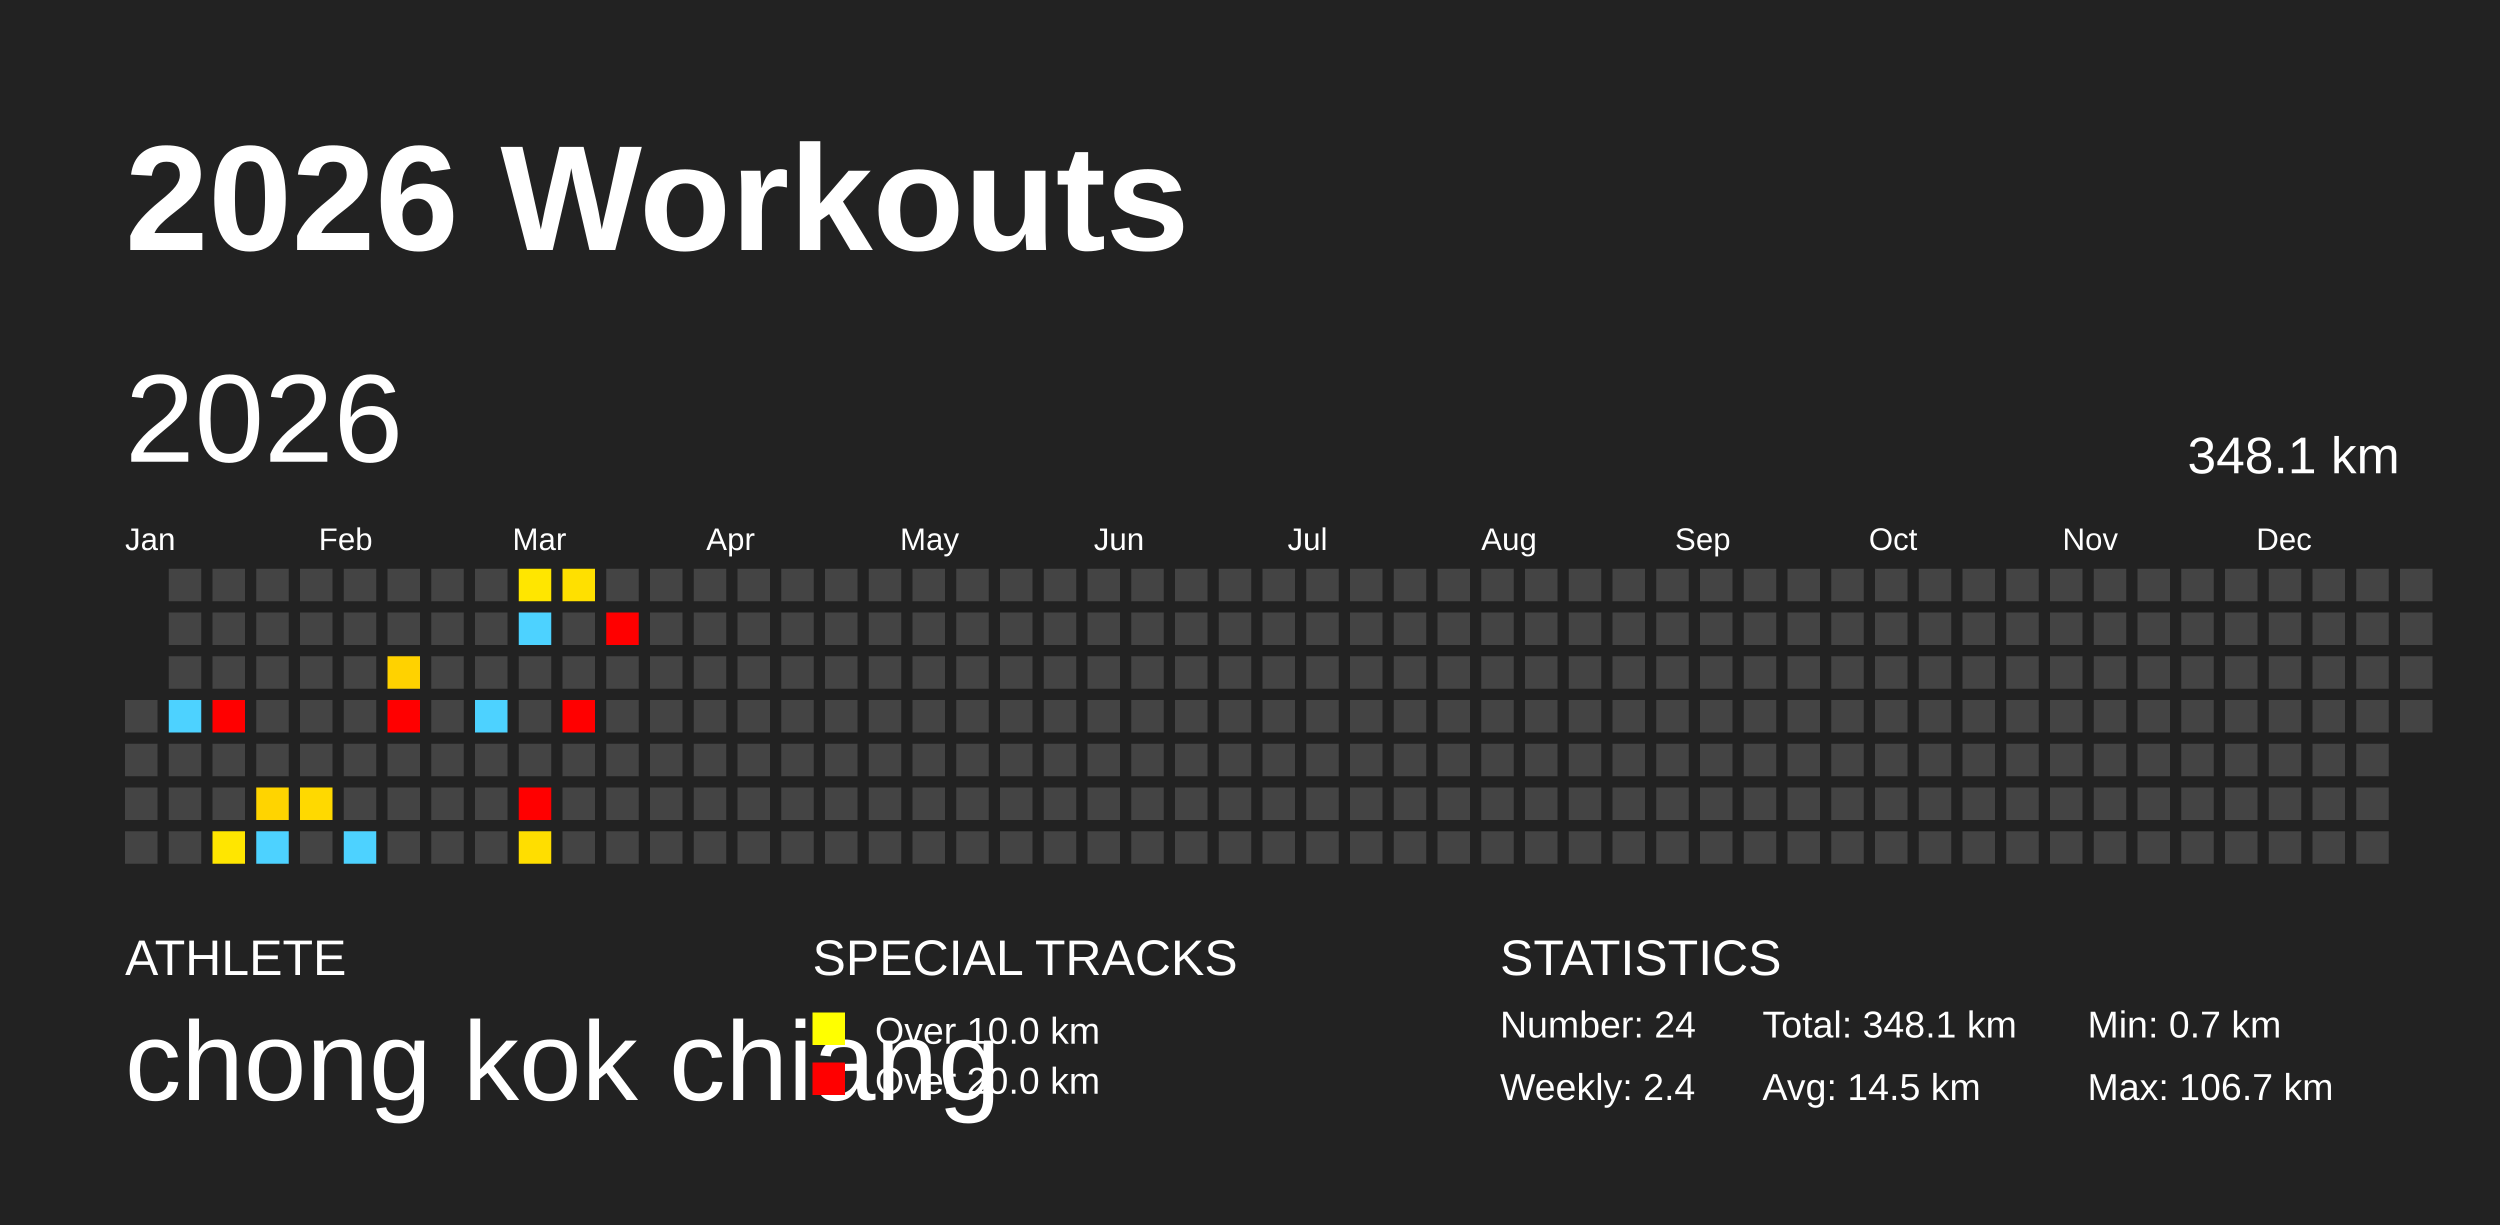
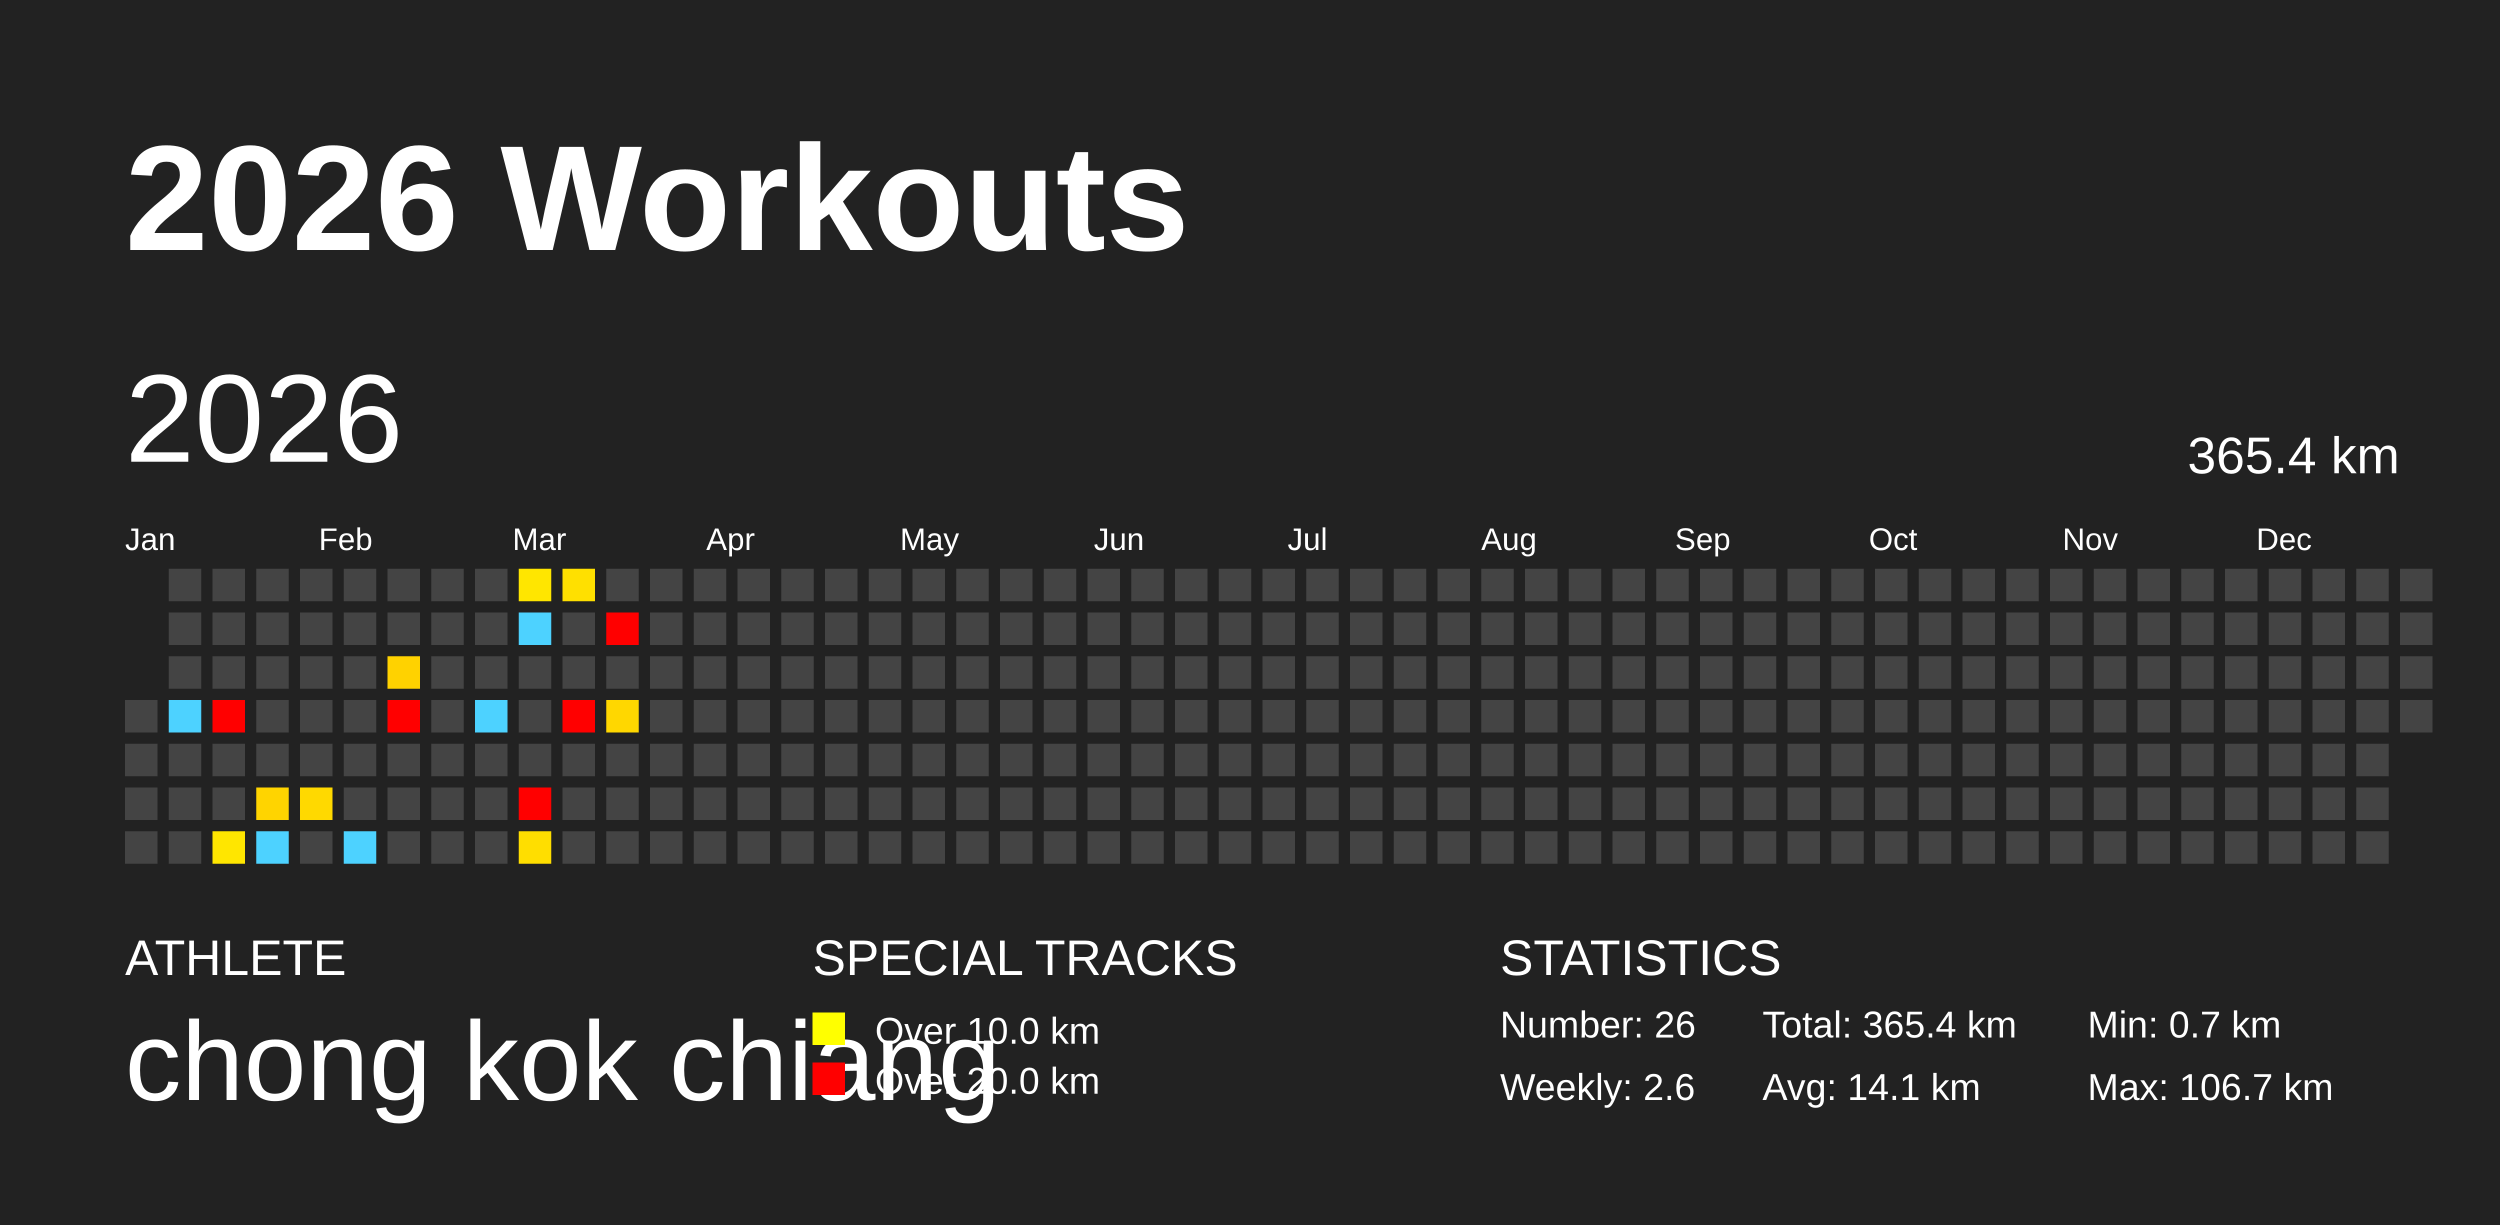
<svg xmlns="http://www.w3.org/2000/svg" baseProfile="full" height="98mm" version="1.1" viewBox="0,0,200,98" width="200mm">
  <defs />
  <rect fill="#222222" height="98" width="200" x="0" y="0" />
  <text fill="#FFFFFF" style="font-size:12px; font-family:Arial; font-weight:bold;" x="10" y="20">2026 Workouts</text>
  <text fill="#FFFFFF" style="font-size:4px; font-family:Arial" x="10" y="78">ATHLETE</text>
  <text fill="#FFFFFF" style="font-size:9px; font-family:Arial" x="10" y="88">chong kok chiang</text>
  <text fill="#FFFFFF" style="font-size:4px; font-family:Arial" x="65" y="78">SPECIAL TRACKS</text>
  <rect fill="yellow" height="2.6" width="2.6" x="65" y="81" />
  <text fill="#FFFFFF" style="font-size:3px; font-family:Arial" x="70" y="83.5">Over 10.0 km</text>
  <rect fill="red" height="2.6" width="2.6" x="65" y="85" />
  <text fill="#FFFFFF" style="font-size:3px; font-family:Arial" x="70" y="87.5">Over 20.0 km</text>
  <text fill="#FFFFFF" style="font-size:4px; font-family:Arial" x="120" y="78">STATISTICS</text>
-   <text fill="#FFFFFF" style="font-size:3px; font-family:Arial" x="120" y="83">Number: 24</text>
-   <text fill="#FFFFFF" style="font-size:3px; font-family:Arial" x="120" y="88">Weekly: 2.4</text>
-   <text fill="#FFFFFF" style="font-size:3px; font-family:Arial" x="141" y="83">Total: 348.1 km</text>
-   <text fill="#FFFFFF" style="font-size:3px; font-family:Arial" x="141" y="88">Avg: 14.5 km</text>
+   <text fill="#FFFFFF" style="font-size:3px; font-family:Arial" x="120" y="83">Number: 26</text>
+   <text fill="#FFFFFF" style="font-size:3px; font-family:Arial" x="120" y="88">Weekly: 2.6</text>
+   <text fill="#FFFFFF" style="font-size:3px; font-family:Arial" x="141" y="83">Total: 365.4 km</text>
+   <text fill="#FFFFFF" style="font-size:3px; font-family:Arial" x="141" y="88">Avg: 14.1 km</text>
  <text fill="#FFFFFF" style="font-size:3px; font-family:Arial" x="167" y="83">Min: 0.7 km</text>
  <text fill="#FFFFFF" style="font-size:3px; font-family:Arial" x="167" y="88">Max: 106.7 km</text>
  <text dominant-baseline="hanging" fill="#FFFFFF" style="font-size:10.0px; font-family:Arial;" x="10" y="30">2026</text>
-   <text dominant-baseline="hanging" fill="#FFFFFF" style="font-size:4.125px; font-family:Arial;" x="175" y="35">348.1 km</text>
+   <text dominant-baseline="hanging" fill="#FFFFFF" style="font-size:4.125px; font-family:Arial;" x="175" y="35">365.4 km</text>
  <text fill="#FFFFFF" style="font-size:2.5px; font-family:Arial" x="10.0" y="44">Jan</text>
  <text fill="#FFFFFF" style="font-size:2.5px; font-family:Arial" x="25.5" y="44">Feb</text>
  <text fill="#FFFFFF" style="font-size:2.5px; font-family:Arial" x="41.0" y="44">Mar</text>
  <text fill="#FFFFFF" style="font-size:2.5px; font-family:Arial" x="56.5" y="44">Apr</text>
  <text fill="#FFFFFF" style="font-size:2.5px; font-family:Arial" x="72.0" y="44">May</text>
  <text fill="#FFFFFF" style="font-size:2.5px; font-family:Arial" x="87.5" y="44">Jun</text>
  <text fill="#FFFFFF" style="font-size:2.5px; font-family:Arial" x="103.0" y="44">Jul</text>
  <text fill="#FFFFFF" style="font-size:2.5px; font-family:Arial" x="118.5" y="44">Aug</text>
  <text fill="#FFFFFF" style="font-size:2.5px; font-family:Arial" x="134.0" y="44">Sep</text>
  <text fill="#FFFFFF" style="font-size:2.5px; font-family:Arial" x="149.5" y="44">Oct</text>
  <text fill="#FFFFFF" style="font-size:2.5px; font-family:Arial" x="165.0" y="44">Nov</text>
  <text fill="#FFFFFF" style="font-size:2.5px; font-family:Arial" x="180.5" y="44">Dec</text>
  <rect fill="#444444" height="2.6" width="2.6" x="10.0" y="56.0" />
  <rect fill="#444444" height="2.6" width="2.6" x="10.0" y="59.5" />
  <rect fill="#444444" height="2.6" width="2.6" x="10.0" y="63.0" />
  <rect fill="#444444" height="2.6" width="2.6" x="10.0" y="66.5" />
  <rect fill="#444444" height="2.6" width="2.6" x="13.5" y="45.5" />
  <rect fill="#444444" height="2.6" width="2.6" x="13.5" y="49.0" />
  <rect fill="#444444" height="2.6" width="2.6" x="13.5" y="52.5" />
  <rect fill="#4dd2ff" height="2.6" width="2.6" x="13.5" y="56.0" />
  <rect fill="#444444" height="2.6" width="2.6" x="13.5" y="59.5" />
  <rect fill="#444444" height="2.6" width="2.6" x="13.5" y="63.0" />
  <rect fill="#444444" height="2.6" width="2.6" x="13.5" y="66.5" />
  <rect fill="#444444" height="2.6" width="2.6" x="17.0" y="45.5" />
  <rect fill="#444444" height="2.6" width="2.6" x="17.0" y="49.0" />
  <rect fill="#444444" height="2.6" width="2.6" x="17.0" y="52.5" />
  <rect fill="red" height="2.6" width="2.6" x="17.0" y="56.0" />
  <rect fill="#444444" height="2.6" width="2.6" x="17.0" y="59.5" />
  <rect fill="#444444" height="2.6" width="2.6" x="17.0" y="63.0" />
  <rect fill="#ffe600" height="2.6" width="2.6" x="17.0" y="66.5" />
  <rect fill="#444444" height="2.6" width="2.6" x="20.5" y="45.5" />
  <rect fill="#444444" height="2.6" width="2.6" x="20.5" y="49.0" />
  <rect fill="#444444" height="2.6" width="2.6" x="20.5" y="52.5" />
  <rect fill="#444444" height="2.6" width="2.6" x="20.5" y="56.0" />
  <rect fill="#444444" height="2.6" width="2.6" x="20.5" y="59.5" />
  <rect fill="#ffd400" height="2.6" width="2.6" x="20.5" y="63.0" />
  <rect fill="#4dd2ff" height="2.6" width="2.6" x="20.5" y="66.5" />
  <rect fill="#444444" height="2.6" width="2.6" x="24.0" y="45.5" />
  <rect fill="#444444" height="2.6" width="2.6" x="24.0" y="49.0" />
  <rect fill="#444444" height="2.6" width="2.6" x="24.0" y="52.5" />
  <rect fill="#444444" height="2.6" width="2.6" x="24.0" y="56.0" />
  <rect fill="#444444" height="2.6" width="2.6" x="24.0" y="59.5" />
  <rect fill="#ffd900" height="2.6" width="2.6" x="24.0" y="63.0" />
  <rect fill="#444444" height="2.6" width="2.6" x="24.0" y="66.5" />
  <rect fill="#444444" height="2.6" width="2.6" x="27.5" y="45.5" />
  <rect fill="#444444" height="2.6" width="2.6" x="27.5" y="49.0" />
  <rect fill="#444444" height="2.6" width="2.6" x="27.5" y="52.5" />
  <rect fill="#444444" height="2.6" width="2.6" x="27.5" y="56.0" />
  <rect fill="#444444" height="2.6" width="2.6" x="27.5" y="59.5" />
  <rect fill="#444444" height="2.6" width="2.6" x="27.5" y="63.0" />
  <rect fill="#4dd2ff" height="2.6" width="2.6" x="27.5" y="66.5" />
  <rect fill="#444444" height="2.6" width="2.6" x="31.0" y="45.5" />
  <rect fill="#444444" height="2.6" width="2.6" x="31.0" y="49.0" />
  <rect fill="#ffd200" height="2.6" width="2.6" x="31.0" y="52.5" />
  <rect fill="red" height="2.6" width="2.6" x="31.0" y="56.0" />
  <rect fill="#444444" height="2.6" width="2.6" x="31.0" y="59.5" />
  <rect fill="#444444" height="2.6" width="2.6" x="31.0" y="63.0" />
  <rect fill="#444444" height="2.6" width="2.6" x="31.0" y="66.5" />
  <rect fill="#444444" height="2.6" width="2.6" x="34.5" y="45.5" />
  <rect fill="#444444" height="2.6" width="2.6" x="34.5" y="49.0" />
  <rect fill="#444444" height="2.6" width="2.6" x="34.5" y="52.5" />
  <rect fill="#444444" height="2.6" width="2.6" x="34.5" y="56.0" />
  <rect fill="#444444" height="2.6" width="2.6" x="34.5" y="59.5" />
  <rect fill="#444444" height="2.6" width="2.6" x="34.5" y="63.0" />
  <rect fill="#444444" height="2.6" width="2.6" x="34.5" y="66.5" />
  <rect fill="#444444" height="2.6" width="2.6" x="38.0" y="45.5" />
  <rect fill="#444444" height="2.6" width="2.6" x="38.0" y="49.0" />
  <rect fill="#444444" height="2.6" width="2.6" x="38.0" y="52.5" />
  <rect fill="#4dd2ff" height="2.6" width="2.6" x="38.0" y="56.0" />
  <rect fill="#444444" height="2.6" width="2.6" x="38.0" y="59.5" />
  <rect fill="#444444" height="2.6" width="2.6" x="38.0" y="63.0" />
  <rect fill="#444444" height="2.6" width="2.6" x="38.0" y="66.5" />
  <rect fill="#ffe600" height="2.6" width="2.6" x="41.5" y="45.5" />
  <rect fill="#4dd2ff" height="2.6" width="2.6" x="41.5" y="49.0" />
  <rect fill="#444444" height="2.6" width="2.6" x="41.5" y="52.5" />
  <rect fill="#444444" height="2.6" width="2.6" x="41.5" y="56.0" />
  <rect fill="#444444" height="2.6" width="2.6" x="41.5" y="59.5" />
  <rect fill="red" height="2.6" width="2.6" x="41.5" y="63.0" />
  <rect fill="#ffde00" height="2.6" width="2.6" x="41.5" y="66.5" />
  <rect fill="#ffe000" height="2.6" width="2.6" x="45.0" y="45.5" />
  <rect fill="#444444" height="2.6" width="2.6" x="45.0" y="49.0" />
  <rect fill="#444444" height="2.6" width="2.6" x="45.0" y="52.5" />
  <rect fill="red" height="2.6" width="2.6" x="45.0" y="56.0" />
  <rect fill="#444444" height="2.6" width="2.6" x="45.0" y="59.5" />
  <rect fill="#444444" height="2.6" width="2.6" x="45.0" y="63.0" />
  <rect fill="#444444" height="2.6" width="2.6" x="45.0" y="66.5" />
  <rect fill="#444444" height="2.6" width="2.6" x="48.5" y="45.5" />
  <rect fill="red" height="2.6" width="2.6" x="48.5" y="49.0" />
  <rect fill="#444444" height="2.6" width="2.6" x="48.5" y="52.5" />
-   <rect fill="#444444" height="2.6" width="2.6" x="48.5" y="56.0" />
+   <rect fill="#ffd700" height="2.6" width="2.6" x="48.5" y="56.0" />
  <rect fill="#444444" height="2.6" width="2.6" x="48.5" y="59.5" />
  <rect fill="#444444" height="2.6" width="2.6" x="48.5" y="63.0" />
  <rect fill="#444444" height="2.6" width="2.6" x="48.5" y="66.5" />
  <rect fill="#444444" height="2.6" width="2.6" x="52.0" y="45.5" />
  <rect fill="#444444" height="2.6" width="2.6" x="52.0" y="49.0" />
  <rect fill="#444444" height="2.6" width="2.6" x="52.0" y="52.5" />
  <rect fill="#444444" height="2.6" width="2.6" x="52.0" y="56.0" />
  <rect fill="#444444" height="2.6" width="2.6" x="52.0" y="59.5" />
  <rect fill="#444444" height="2.6" width="2.6" x="52.0" y="63.0" />
  <rect fill="#444444" height="2.6" width="2.6" x="52.0" y="66.5" />
  <rect fill="#444444" height="2.6" width="2.6" x="55.5" y="45.5" />
  <rect fill="#444444" height="2.6" width="2.6" x="55.5" y="49.0" />
  <rect fill="#444444" height="2.6" width="2.6" x="55.5" y="52.5" />
  <rect fill="#444444" height="2.6" width="2.6" x="55.5" y="56.0" />
  <rect fill="#444444" height="2.6" width="2.6" x="55.5" y="59.5" />
  <rect fill="#444444" height="2.6" width="2.6" x="55.5" y="63.0" />
  <rect fill="#444444" height="2.6" width="2.6" x="55.5" y="66.5" />
  <rect fill="#444444" height="2.6" width="2.6" x="59.0" y="45.5" />
  <rect fill="#444444" height="2.6" width="2.6" x="59.0" y="49.0" />
  <rect fill="#444444" height="2.6" width="2.6" x="59.0" y="52.5" />
  <rect fill="#444444" height="2.6" width="2.6" x="59.0" y="56.0" />
  <rect fill="#444444" height="2.6" width="2.6" x="59.0" y="59.5" />
  <rect fill="#444444" height="2.6" width="2.6" x="59.0" y="63.0" />
  <rect fill="#444444" height="2.6" width="2.6" x="59.0" y="66.5" />
  <rect fill="#444444" height="2.6" width="2.6" x="62.5" y="45.5" />
  <rect fill="#444444" height="2.6" width="2.6" x="62.5" y="49.0" />
  <rect fill="#444444" height="2.6" width="2.6" x="62.5" y="52.5" />
  <rect fill="#444444" height="2.6" width="2.6" x="62.5" y="56.0" />
  <rect fill="#444444" height="2.6" width="2.6" x="62.5" y="59.5" />
  <rect fill="#444444" height="2.6" width="2.6" x="62.5" y="63.0" />
  <rect fill="#444444" height="2.6" width="2.6" x="62.5" y="66.5" />
  <rect fill="#444444" height="2.6" width="2.6" x="66.0" y="45.5" />
  <rect fill="#444444" height="2.6" width="2.6" x="66.0" y="49.0" />
  <rect fill="#444444" height="2.6" width="2.6" x="66.0" y="52.5" />
  <rect fill="#444444" height="2.6" width="2.6" x="66.0" y="56.0" />
  <rect fill="#444444" height="2.6" width="2.6" x="66.0" y="59.5" />
  <rect fill="#444444" height="2.6" width="2.6" x="66.0" y="63.0" />
  <rect fill="#444444" height="2.6" width="2.6" x="66.0" y="66.5" />
  <rect fill="#444444" height="2.6" width="2.6" x="69.5" y="45.5" />
  <rect fill="#444444" height="2.6" width="2.6" x="69.5" y="49.0" />
  <rect fill="#444444" height="2.6" width="2.6" x="69.5" y="52.5" />
  <rect fill="#444444" height="2.6" width="2.6" x="69.5" y="56.0" />
  <rect fill="#444444" height="2.6" width="2.6" x="69.5" y="59.5" />
  <rect fill="#444444" height="2.6" width="2.6" x="69.5" y="63.0" />
  <rect fill="#444444" height="2.6" width="2.6" x="69.5" y="66.5" />
  <rect fill="#444444" height="2.6" width="2.6" x="73.0" y="45.5" />
  <rect fill="#444444" height="2.6" width="2.6" x="73.0" y="49.0" />
  <rect fill="#444444" height="2.6" width="2.6" x="73.0" y="52.5" />
  <rect fill="#444444" height="2.6" width="2.6" x="73.0" y="56.0" />
  <rect fill="#444444" height="2.6" width="2.6" x="73.0" y="59.5" />
  <rect fill="#444444" height="2.6" width="2.6" x="73.0" y="63.0" />
  <rect fill="#444444" height="2.6" width="2.6" x="73.0" y="66.5" />
  <rect fill="#444444" height="2.6" width="2.6" x="76.5" y="45.5" />
  <rect fill="#444444" height="2.6" width="2.6" x="76.5" y="49.0" />
  <rect fill="#444444" height="2.6" width="2.6" x="76.5" y="52.5" />
  <rect fill="#444444" height="2.6" width="2.6" x="76.5" y="56.0" />
  <rect fill="#444444" height="2.6" width="2.6" x="76.5" y="59.5" />
  <rect fill="#444444" height="2.6" width="2.6" x="76.5" y="63.0" />
  <rect fill="#444444" height="2.6" width="2.6" x="76.5" y="66.5" />
  <rect fill="#444444" height="2.6" width="2.6" x="80.0" y="45.5" />
  <rect fill="#444444" height="2.6" width="2.6" x="80.0" y="49.0" />
  <rect fill="#444444" height="2.6" width="2.6" x="80.0" y="52.5" />
  <rect fill="#444444" height="2.6" width="2.6" x="80.0" y="56.0" />
  <rect fill="#444444" height="2.6" width="2.6" x="80.0" y="59.5" />
  <rect fill="#444444" height="2.6" width="2.6" x="80.0" y="63.0" />
  <rect fill="#444444" height="2.6" width="2.6" x="80.0" y="66.5" />
  <rect fill="#444444" height="2.6" width="2.6" x="83.5" y="45.5" />
  <rect fill="#444444" height="2.6" width="2.6" x="83.5" y="49.0" />
  <rect fill="#444444" height="2.6" width="2.6" x="83.5" y="52.5" />
  <rect fill="#444444" height="2.6" width="2.6" x="83.5" y="56.0" />
  <rect fill="#444444" height="2.6" width="2.6" x="83.5" y="59.5" />
  <rect fill="#444444" height="2.6" width="2.6" x="83.5" y="63.0" />
  <rect fill="#444444" height="2.6" width="2.6" x="83.5" y="66.5" />
  <rect fill="#444444" height="2.6" width="2.6" x="87.0" y="45.5" />
  <rect fill="#444444" height="2.6" width="2.6" x="87.0" y="49.0" />
  <rect fill="#444444" height="2.6" width="2.6" x="87.0" y="52.5" />
  <rect fill="#444444" height="2.6" width="2.6" x="87.0" y="56.0" />
  <rect fill="#444444" height="2.6" width="2.6" x="87.0" y="59.5" />
  <rect fill="#444444" height="2.6" width="2.6" x="87.0" y="63.0" />
  <rect fill="#444444" height="2.6" width="2.6" x="87.0" y="66.5" />
  <rect fill="#444444" height="2.6" width="2.6" x="90.5" y="45.5" />
  <rect fill="#444444" height="2.6" width="2.6" x="90.5" y="49.0" />
  <rect fill="#444444" height="2.6" width="2.6" x="90.5" y="52.5" />
  <rect fill="#444444" height="2.6" width="2.6" x="90.5" y="56.0" />
  <rect fill="#444444" height="2.6" width="2.6" x="90.5" y="59.5" />
  <rect fill="#444444" height="2.6" width="2.6" x="90.5" y="63.0" />
  <rect fill="#444444" height="2.6" width="2.6" x="90.5" y="66.5" />
  <rect fill="#444444" height="2.6" width="2.6" x="94.0" y="45.5" />
  <rect fill="#444444" height="2.6" width="2.6" x="94.0" y="49.0" />
  <rect fill="#444444" height="2.6" width="2.6" x="94.0" y="52.5" />
  <rect fill="#444444" height="2.6" width="2.6" x="94.0" y="56.0" />
  <rect fill="#444444" height="2.6" width="2.6" x="94.0" y="59.5" />
  <rect fill="#444444" height="2.6" width="2.6" x="94.0" y="63.0" />
  <rect fill="#444444" height="2.6" width="2.6" x="94.0" y="66.5" />
  <rect fill="#444444" height="2.6" width="2.6" x="97.5" y="45.5" />
  <rect fill="#444444" height="2.6" width="2.6" x="97.5" y="49.0" />
  <rect fill="#444444" height="2.6" width="2.6" x="97.5" y="52.5" />
  <rect fill="#444444" height="2.6" width="2.6" x="97.5" y="56.0" />
  <rect fill="#444444" height="2.6" width="2.6" x="97.5" y="59.5" />
  <rect fill="#444444" height="2.6" width="2.6" x="97.5" y="63.0" />
  <rect fill="#444444" height="2.6" width="2.6" x="97.5" y="66.5" />
  <rect fill="#444444" height="2.6" width="2.6" x="101.0" y="45.5" />
  <rect fill="#444444" height="2.6" width="2.6" x="101.0" y="49.0" />
  <rect fill="#444444" height="2.6" width="2.6" x="101.0" y="52.5" />
  <rect fill="#444444" height="2.6" width="2.6" x="101.0" y="56.0" />
  <rect fill="#444444" height="2.6" width="2.6" x="101.0" y="59.5" />
  <rect fill="#444444" height="2.6" width="2.6" x="101.0" y="63.0" />
  <rect fill="#444444" height="2.6" width="2.6" x="101.0" y="66.5" />
  <rect fill="#444444" height="2.6" width="2.6" x="104.5" y="45.5" />
  <rect fill="#444444" height="2.6" width="2.6" x="104.5" y="49.0" />
  <rect fill="#444444" height="2.6" width="2.6" x="104.5" y="52.5" />
  <rect fill="#444444" height="2.6" width="2.6" x="104.5" y="56.0" />
  <rect fill="#444444" height="2.6" width="2.6" x="104.5" y="59.5" />
  <rect fill="#444444" height="2.6" width="2.6" x="104.5" y="63.0" />
  <rect fill="#444444" height="2.6" width="2.6" x="104.5" y="66.5" />
  <rect fill="#444444" height="2.6" width="2.6" x="108.0" y="45.5" />
  <rect fill="#444444" height="2.6" width="2.6" x="108.0" y="49.0" />
  <rect fill="#444444" height="2.6" width="2.6" x="108.0" y="52.5" />
  <rect fill="#444444" height="2.6" width="2.6" x="108.0" y="56.0" />
  <rect fill="#444444" height="2.6" width="2.6" x="108.0" y="59.5" />
  <rect fill="#444444" height="2.6" width="2.6" x="108.0" y="63.0" />
  <rect fill="#444444" height="2.6" width="2.6" x="108.0" y="66.5" />
  <rect fill="#444444" height="2.6" width="2.6" x="111.5" y="45.5" />
  <rect fill="#444444" height="2.6" width="2.6" x="111.5" y="49.0" />
  <rect fill="#444444" height="2.6" width="2.6" x="111.5" y="52.5" />
  <rect fill="#444444" height="2.6" width="2.6" x="111.5" y="56.0" />
  <rect fill="#444444" height="2.6" width="2.6" x="111.5" y="59.5" />
  <rect fill="#444444" height="2.6" width="2.6" x="111.5" y="63.0" />
  <rect fill="#444444" height="2.6" width="2.6" x="111.5" y="66.5" />
  <rect fill="#444444" height="2.6" width="2.6" x="115.0" y="45.5" />
  <rect fill="#444444" height="2.6" width="2.6" x="115.0" y="49.0" />
  <rect fill="#444444" height="2.6" width="2.6" x="115.0" y="52.5" />
  <rect fill="#444444" height="2.6" width="2.6" x="115.0" y="56.0" />
  <rect fill="#444444" height="2.6" width="2.6" x="115.0" y="59.5" />
  <rect fill="#444444" height="2.6" width="2.6" x="115.0" y="63.0" />
  <rect fill="#444444" height="2.6" width="2.6" x="115.0" y="66.5" />
  <rect fill="#444444" height="2.6" width="2.6" x="118.5" y="45.5" />
  <rect fill="#444444" height="2.6" width="2.6" x="118.5" y="49.0" />
  <rect fill="#444444" height="2.6" width="2.6" x="118.5" y="52.5" />
  <rect fill="#444444" height="2.6" width="2.6" x="118.5" y="56.0" />
  <rect fill="#444444" height="2.6" width="2.6" x="118.5" y="59.5" />
  <rect fill="#444444" height="2.6" width="2.6" x="118.5" y="63.0" />
  <rect fill="#444444" height="2.6" width="2.6" x="118.5" y="66.5" />
  <rect fill="#444444" height="2.6" width="2.6" x="122.0" y="45.5" />
  <rect fill="#444444" height="2.6" width="2.6" x="122.0" y="49.0" />
  <rect fill="#444444" height="2.6" width="2.6" x="122.0" y="52.5" />
  <rect fill="#444444" height="2.6" width="2.6" x="122.0" y="56.0" />
  <rect fill="#444444" height="2.6" width="2.6" x="122.0" y="59.5" />
  <rect fill="#444444" height="2.6" width="2.6" x="122.0" y="63.0" />
  <rect fill="#444444" height="2.6" width="2.6" x="122.0" y="66.5" />
  <rect fill="#444444" height="2.6" width="2.6" x="125.5" y="45.5" />
  <rect fill="#444444" height="2.6" width="2.6" x="125.5" y="49.0" />
  <rect fill="#444444" height="2.6" width="2.6" x="125.5" y="52.5" />
  <rect fill="#444444" height="2.6" width="2.6" x="125.5" y="56.0" />
  <rect fill="#444444" height="2.6" width="2.6" x="125.5" y="59.5" />
  <rect fill="#444444" height="2.6" width="2.6" x="125.5" y="63.0" />
  <rect fill="#444444" height="2.6" width="2.6" x="125.5" y="66.5" />
  <rect fill="#444444" height="2.6" width="2.6" x="129.0" y="45.5" />
  <rect fill="#444444" height="2.6" width="2.6" x="129.0" y="49.0" />
  <rect fill="#444444" height="2.6" width="2.6" x="129.0" y="52.5" />
  <rect fill="#444444" height="2.6" width="2.6" x="129.0" y="56.0" />
  <rect fill="#444444" height="2.6" width="2.6" x="129.0" y="59.5" />
  <rect fill="#444444" height="2.6" width="2.6" x="129.0" y="63.0" />
  <rect fill="#444444" height="2.6" width="2.6" x="129.0" y="66.5" />
  <rect fill="#444444" height="2.6" width="2.6" x="132.5" y="45.5" />
  <rect fill="#444444" height="2.6" width="2.6" x="132.5" y="49.0" />
  <rect fill="#444444" height="2.6" width="2.6" x="132.5" y="52.5" />
  <rect fill="#444444" height="2.6" width="2.6" x="132.5" y="56.0" />
  <rect fill="#444444" height="2.6" width="2.6" x="132.5" y="59.5" />
  <rect fill="#444444" height="2.6" width="2.6" x="132.5" y="63.0" />
  <rect fill="#444444" height="2.6" width="2.6" x="132.5" y="66.5" />
  <rect fill="#444444" height="2.6" width="2.6" x="136.0" y="45.5" />
  <rect fill="#444444" height="2.6" width="2.6" x="136.0" y="49.0" />
  <rect fill="#444444" height="2.6" width="2.6" x="136.0" y="52.5" />
  <rect fill="#444444" height="2.6" width="2.6" x="136.0" y="56.0" />
  <rect fill="#444444" height="2.6" width="2.6" x="136.0" y="59.5" />
  <rect fill="#444444" height="2.6" width="2.6" x="136.0" y="63.0" />
  <rect fill="#444444" height="2.6" width="2.6" x="136.0" y="66.5" />
  <rect fill="#444444" height="2.6" width="2.6" x="139.5" y="45.5" />
  <rect fill="#444444" height="2.6" width="2.6" x="139.5" y="49.0" />
  <rect fill="#444444" height="2.6" width="2.6" x="139.5" y="52.5" />
  <rect fill="#444444" height="2.6" width="2.6" x="139.5" y="56.0" />
  <rect fill="#444444" height="2.6" width="2.6" x="139.5" y="59.5" />
  <rect fill="#444444" height="2.6" width="2.6" x="139.5" y="63.0" />
  <rect fill="#444444" height="2.6" width="2.6" x="139.5" y="66.5" />
  <rect fill="#444444" height="2.6" width="2.6" x="143.0" y="45.5" />
  <rect fill="#444444" height="2.6" width="2.6" x="143.0" y="49.0" />
  <rect fill="#444444" height="2.6" width="2.6" x="143.0" y="52.5" />
  <rect fill="#444444" height="2.6" width="2.6" x="143.0" y="56.0" />
  <rect fill="#444444" height="2.6" width="2.6" x="143.0" y="59.5" />
  <rect fill="#444444" height="2.6" width="2.6" x="143.0" y="63.0" />
  <rect fill="#444444" height="2.6" width="2.6" x="143.0" y="66.5" />
  <rect fill="#444444" height="2.6" width="2.6" x="146.5" y="45.5" />
  <rect fill="#444444" height="2.6" width="2.6" x="146.5" y="49.0" />
  <rect fill="#444444" height="2.6" width="2.6" x="146.5" y="52.5" />
  <rect fill="#444444" height="2.6" width="2.6" x="146.5" y="56.0" />
  <rect fill="#444444" height="2.6" width="2.6" x="146.5" y="59.5" />
  <rect fill="#444444" height="2.6" width="2.6" x="146.5" y="63.0" />
  <rect fill="#444444" height="2.6" width="2.6" x="146.5" y="66.5" />
  <rect fill="#444444" height="2.6" width="2.6" x="150.0" y="45.5" />
  <rect fill="#444444" height="2.6" width="2.6" x="150.0" y="49.0" />
  <rect fill="#444444" height="2.6" width="2.6" x="150.0" y="52.5" />
  <rect fill="#444444" height="2.6" width="2.6" x="150.0" y="56.0" />
  <rect fill="#444444" height="2.6" width="2.6" x="150.0" y="59.5" />
  <rect fill="#444444" height="2.6" width="2.6" x="150.0" y="63.0" />
  <rect fill="#444444" height="2.6" width="2.6" x="150.0" y="66.5" />
  <rect fill="#444444" height="2.6" width="2.6" x="153.5" y="45.5" />
  <rect fill="#444444" height="2.6" width="2.6" x="153.5" y="49.0" />
  <rect fill="#444444" height="2.6" width="2.6" x="153.5" y="52.5" />
  <rect fill="#444444" height="2.6" width="2.6" x="153.5" y="56.0" />
  <rect fill="#444444" height="2.6" width="2.6" x="153.5" y="59.5" />
  <rect fill="#444444" height="2.6" width="2.6" x="153.5" y="63.0" />
  <rect fill="#444444" height="2.6" width="2.6" x="153.5" y="66.5" />
  <rect fill="#444444" height="2.6" width="2.6" x="157.0" y="45.5" />
  <rect fill="#444444" height="2.6" width="2.6" x="157.0" y="49.0" />
  <rect fill="#444444" height="2.6" width="2.6" x="157.0" y="52.5" />
  <rect fill="#444444" height="2.6" width="2.6" x="157.0" y="56.0" />
  <rect fill="#444444" height="2.6" width="2.6" x="157.0" y="59.5" />
  <rect fill="#444444" height="2.6" width="2.6" x="157.0" y="63.0" />
  <rect fill="#444444" height="2.6" width="2.6" x="157.0" y="66.5" />
  <rect fill="#444444" height="2.6" width="2.6" x="160.5" y="45.5" />
  <rect fill="#444444" height="2.6" width="2.6" x="160.5" y="49.0" />
  <rect fill="#444444" height="2.6" width="2.6" x="160.5" y="52.5" />
  <rect fill="#444444" height="2.6" width="2.6" x="160.5" y="56.0" />
  <rect fill="#444444" height="2.6" width="2.6" x="160.5" y="59.5" />
  <rect fill="#444444" height="2.6" width="2.6" x="160.5" y="63.0" />
  <rect fill="#444444" height="2.6" width="2.6" x="160.5" y="66.5" />
  <rect fill="#444444" height="2.6" width="2.6" x="164.0" y="45.5" />
  <rect fill="#444444" height="2.6" width="2.6" x="164.0" y="49.0" />
  <rect fill="#444444" height="2.6" width="2.6" x="164.0" y="52.5" />
  <rect fill="#444444" height="2.6" width="2.6" x="164.0" y="56.0" />
  <rect fill="#444444" height="2.6" width="2.6" x="164.0" y="59.5" />
  <rect fill="#444444" height="2.6" width="2.6" x="164.0" y="63.0" />
  <rect fill="#444444" height="2.6" width="2.6" x="164.0" y="66.5" />
  <rect fill="#444444" height="2.6" width="2.6" x="167.5" y="45.5" />
  <rect fill="#444444" height="2.6" width="2.6" x="167.5" y="49.0" />
  <rect fill="#444444" height="2.6" width="2.6" x="167.5" y="52.5" />
  <rect fill="#444444" height="2.6" width="2.6" x="167.5" y="56.0" />
  <rect fill="#444444" height="2.6" width="2.6" x="167.5" y="59.5" />
  <rect fill="#444444" height="2.6" width="2.6" x="167.5" y="63.0" />
  <rect fill="#444444" height="2.6" width="2.6" x="167.5" y="66.5" />
  <rect fill="#444444" height="2.6" width="2.6" x="171.0" y="45.5" />
  <rect fill="#444444" height="2.6" width="2.6" x="171.0" y="49.0" />
  <rect fill="#444444" height="2.6" width="2.6" x="171.0" y="52.5" />
  <rect fill="#444444" height="2.6" width="2.6" x="171.0" y="56.0" />
  <rect fill="#444444" height="2.6" width="2.6" x="171.0" y="59.5" />
  <rect fill="#444444" height="2.6" width="2.6" x="171.0" y="63.0" />
  <rect fill="#444444" height="2.6" width="2.6" x="171.0" y="66.5" />
  <rect fill="#444444" height="2.6" width="2.6" x="174.5" y="45.5" />
  <rect fill="#444444" height="2.6" width="2.6" x="174.5" y="49.0" />
  <rect fill="#444444" height="2.6" width="2.6" x="174.5" y="52.5" />
  <rect fill="#444444" height="2.6" width="2.6" x="174.5" y="56.0" />
  <rect fill="#444444" height="2.6" width="2.6" x="174.5" y="59.5" />
  <rect fill="#444444" height="2.6" width="2.6" x="174.5" y="63.0" />
  <rect fill="#444444" height="2.6" width="2.6" x="174.5" y="66.5" />
  <rect fill="#444444" height="2.6" width="2.6" x="178.0" y="45.5" />
  <rect fill="#444444" height="2.6" width="2.6" x="178.0" y="49.0" />
  <rect fill="#444444" height="2.6" width="2.6" x="178.0" y="52.5" />
  <rect fill="#444444" height="2.6" width="2.6" x="178.0" y="56.0" />
  <rect fill="#444444" height="2.6" width="2.6" x="178.0" y="59.5" />
  <rect fill="#444444" height="2.6" width="2.6" x="178.0" y="63.0" />
  <rect fill="#444444" height="2.6" width="2.6" x="178.0" y="66.5" />
  <rect fill="#444444" height="2.6" width="2.6" x="181.5" y="45.5" />
  <rect fill="#444444" height="2.6" width="2.6" x="181.5" y="49.0" />
  <rect fill="#444444" height="2.6" width="2.6" x="181.5" y="52.5" />
  <rect fill="#444444" height="2.6" width="2.6" x="181.5" y="56.0" />
  <rect fill="#444444" height="2.6" width="2.6" x="181.5" y="59.5" />
  <rect fill="#444444" height="2.6" width="2.6" x="181.5" y="63.0" />
  <rect fill="#444444" height="2.6" width="2.6" x="181.5" y="66.5" />
  <rect fill="#444444" height="2.6" width="2.6" x="185.0" y="45.5" />
  <rect fill="#444444" height="2.6" width="2.6" x="185.0" y="49.0" />
  <rect fill="#444444" height="2.6" width="2.6" x="185.0" y="52.5" />
  <rect fill="#444444" height="2.6" width="2.6" x="185.0" y="56.0" />
  <rect fill="#444444" height="2.6" width="2.6" x="185.0" y="59.5" />
  <rect fill="#444444" height="2.6" width="2.6" x="185.0" y="63.0" />
  <rect fill="#444444" height="2.6" width="2.6" x="185.0" y="66.5" />
  <rect fill="#444444" height="2.6" width="2.6" x="188.5" y="45.5" />
  <rect fill="#444444" height="2.6" width="2.6" x="188.5" y="49.0" />
  <rect fill="#444444" height="2.6" width="2.6" x="188.5" y="52.5" />
  <rect fill="#444444" height="2.6" width="2.6" x="188.5" y="56.0" />
  <rect fill="#444444" height="2.6" width="2.6" x="188.5" y="59.5" />
  <rect fill="#444444" height="2.6" width="2.6" x="188.5" y="63.0" />
  <rect fill="#444444" height="2.6" width="2.6" x="188.5" y="66.5" />
  <rect fill="#444444" height="2.6" width="2.6" x="192.0" y="45.5" />
  <rect fill="#444444" height="2.6" width="2.6" x="192.0" y="49.0" />
  <rect fill="#444444" height="2.6" width="2.6" x="192.0" y="52.5" />
  <rect fill="#444444" height="2.6" width="2.6" x="192.0" y="56.0" />
</svg>
